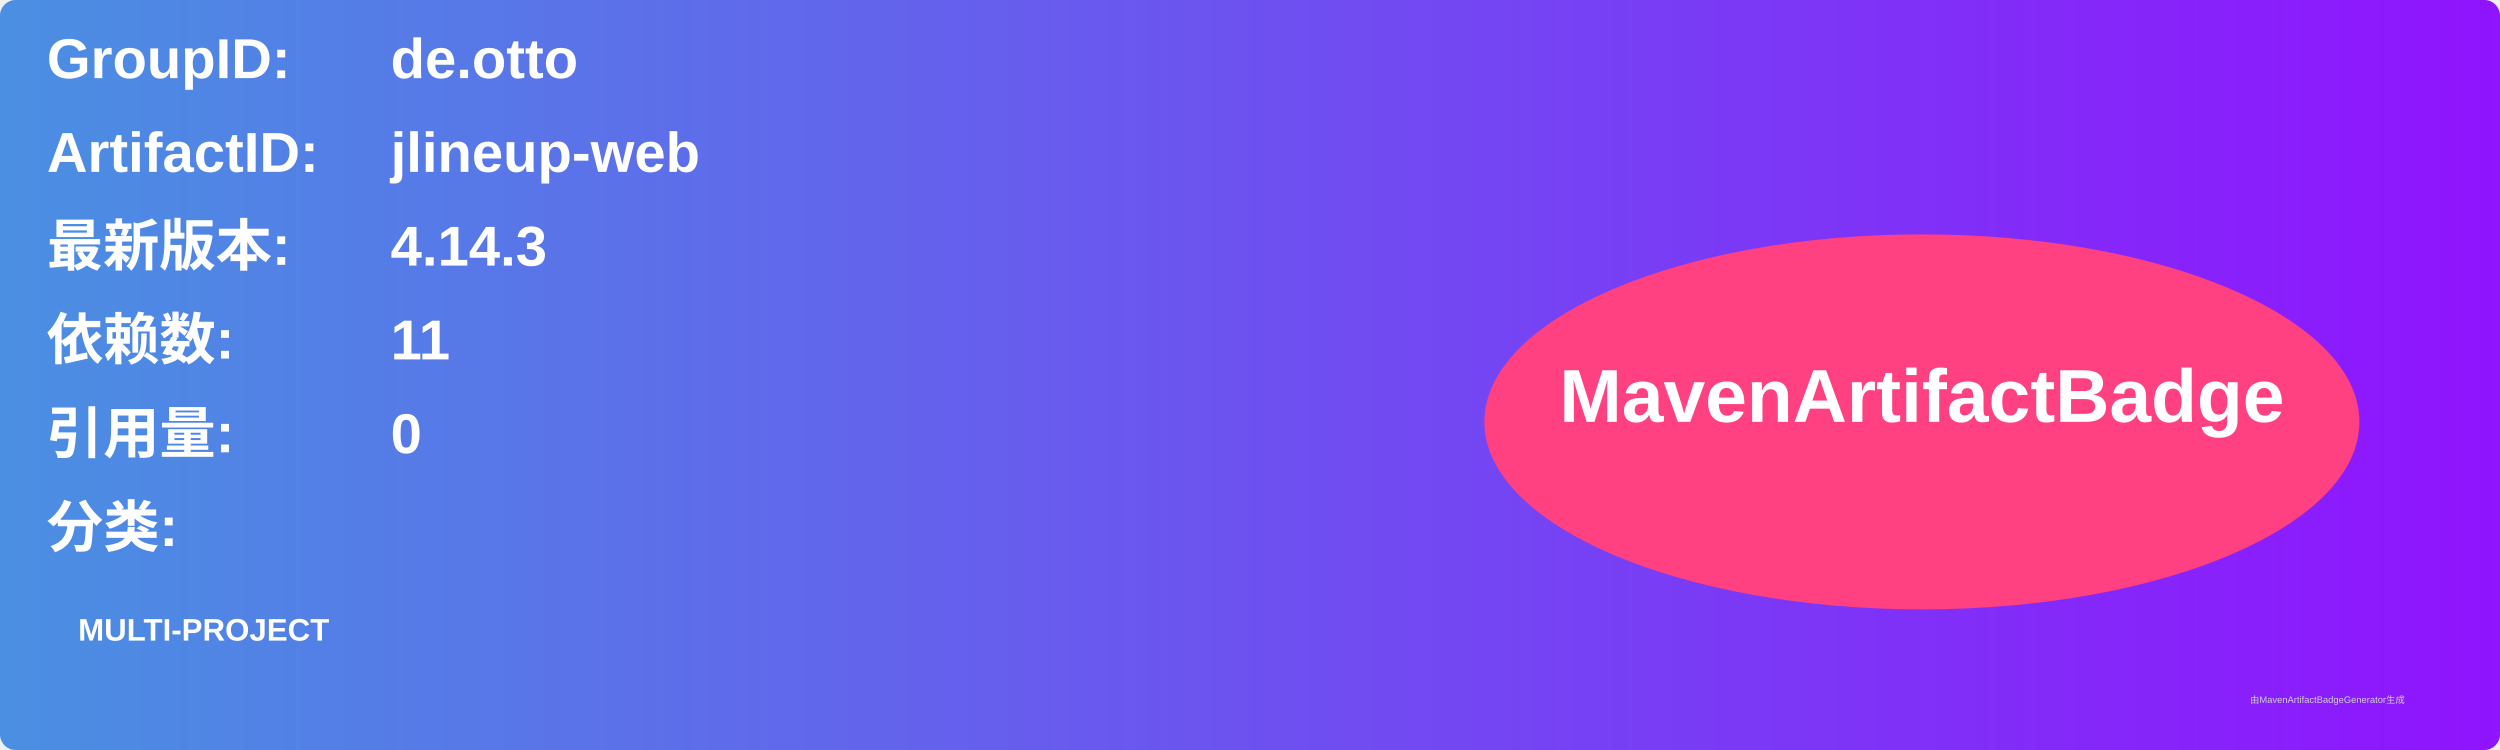
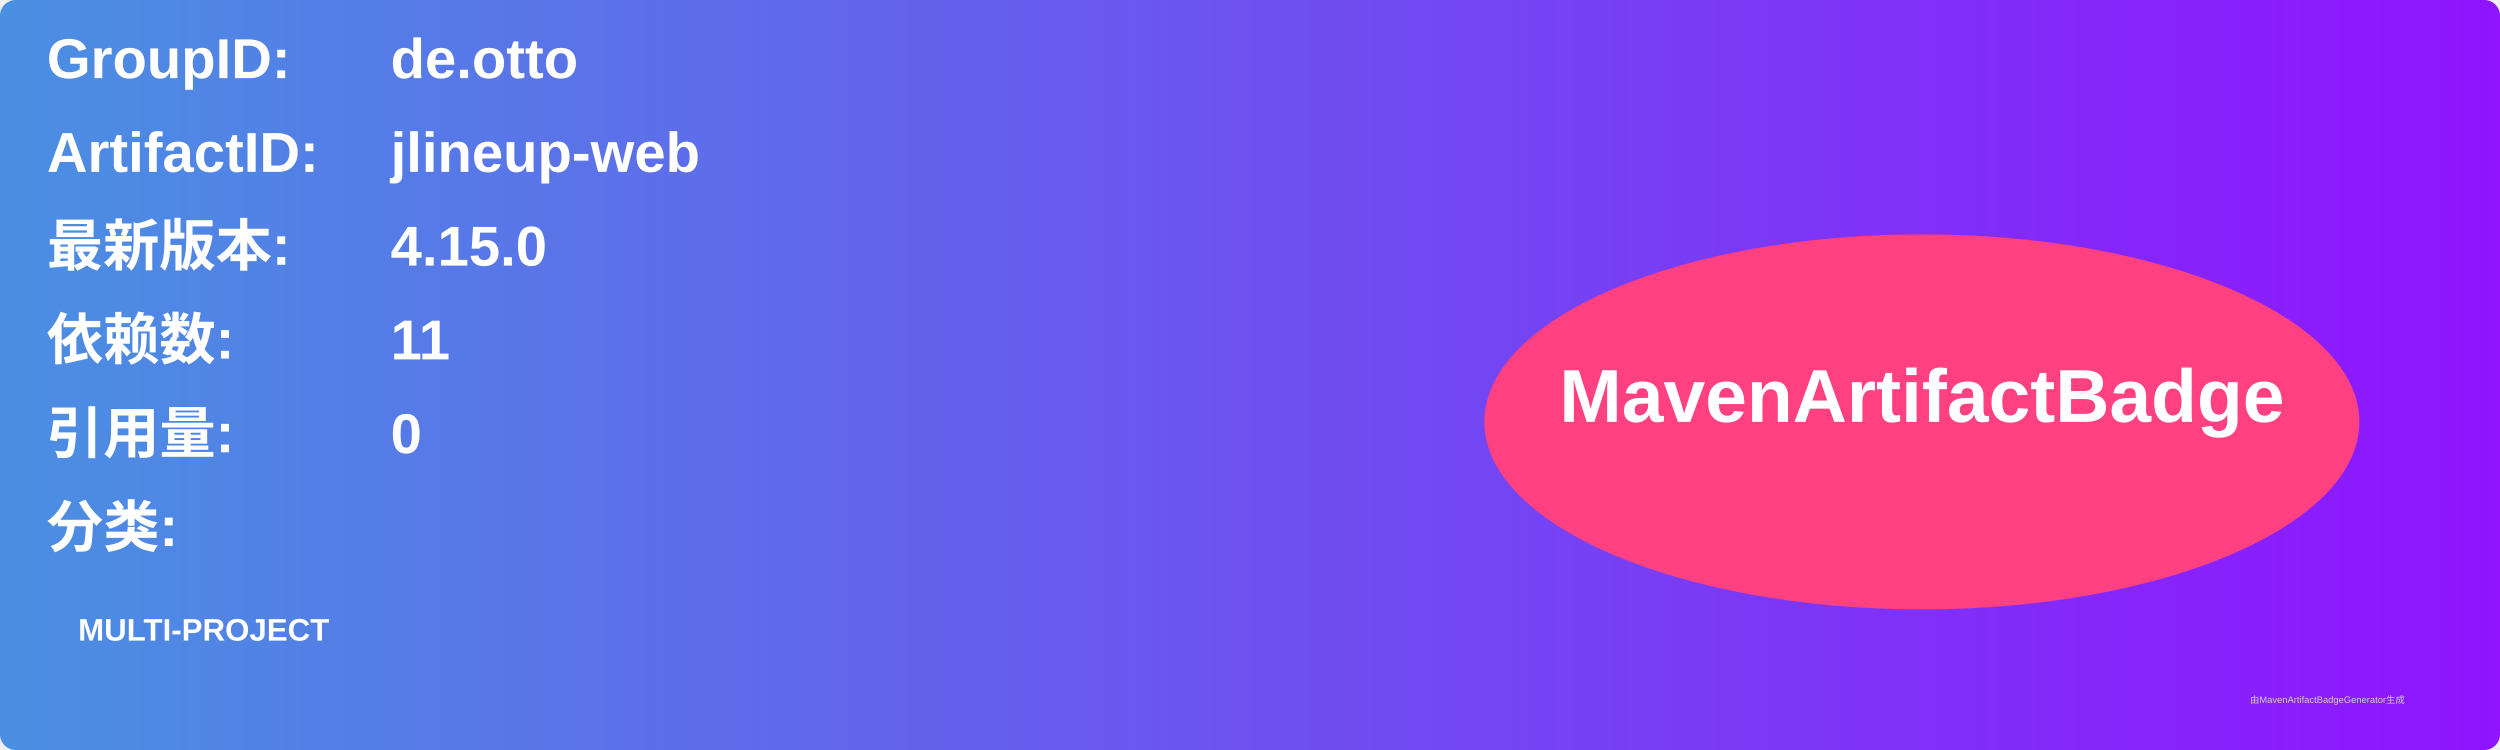
<svg xmlns="http://www.w3.org/2000/svg" width="800" height="240" viewBox="0 0 800 240">
  <linearGradient id="grad" x1="0%" y1="0%" x2="100%" y2="0%">
    <stop offset="0%" stop-color="#4a90e2" />
    <stop offset="100%" stop-color="#9013fe" />
  </linearGradient>
  <rect width="100%" height="100%" rx="5" ry="5" fill="url(#grad)" />
  <g transform="translate(15, 15)">
    <text x="0" y="10" font-family="Arial" font-size="18" fill="white" font-weight="bold" width="260">GroupID:</text>
    <text x="110" y="10" font-family="Arial" font-size="18" fill="white" font-weight="bold" width="460">de.otto</text>
    <text x="0" y="40" font-family="Arial" font-size="18" fill="white" font-weight="bold" width="260">ArtifactID:</text>
    <text x="110" y="40" font-family="Arial" font-size="18" fill="white" font-weight="bold" width="460">jlineup-web</text>
    <text x="0" y="70" font-family="Arial" font-size="18" fill="white" font-weight="bold">最新版本:</text>
    <text x="110" y="70" font-family="Arial" font-size="18" fill="white" font-weight="bold">
-       <tspan font-weight="bold">4.14.3</tspan>
+       <tspan font-weight="bold">4.15.0</tspan>
    </text>
    <text x="0" y="100" font-family="Arial" font-size="18" fill="white" font-weight="bold">依赖数: </text>
    <text x="110" y="100" font-family="Arial" font-size="18" fill="white">
      <tspan font-weight="bold">11</tspan>
    </text>
    <text x="0" y="130" font-family="Arial" font-size="18" fill="white" font-weight="bold">引用量: </text>
    <text x="110" y="130" font-family="Arial" font-size="18" fill="white">
      <tspan font-weight="bold">0</tspan>
    </text>
    <text x="0" y="160" font-family="Arial" font-size="18" fill="white" font-weight="bold">分类:</text>
    <text x="10" y="190" font-family="Arial" font-size="10" fill="white">
      <tspan font-weight="bold">MULTI-PROJECT</tspan>
    </text>
    <ellipse cx="600" cy="120" rx="140" ry="60" fill="#ff4081" />
    <text x="600" y="120" text-anchor="middle" font-family="Arial" font-size="24" fill="white" font-weight="bold">MavenArtifactBadge</text>
  </g>
  <text x="720" y="225" font-family="Arial" font-size="3" fill="#d0d0d0">由MavenArtifactBadgeGenerator生成</text>
</svg>
